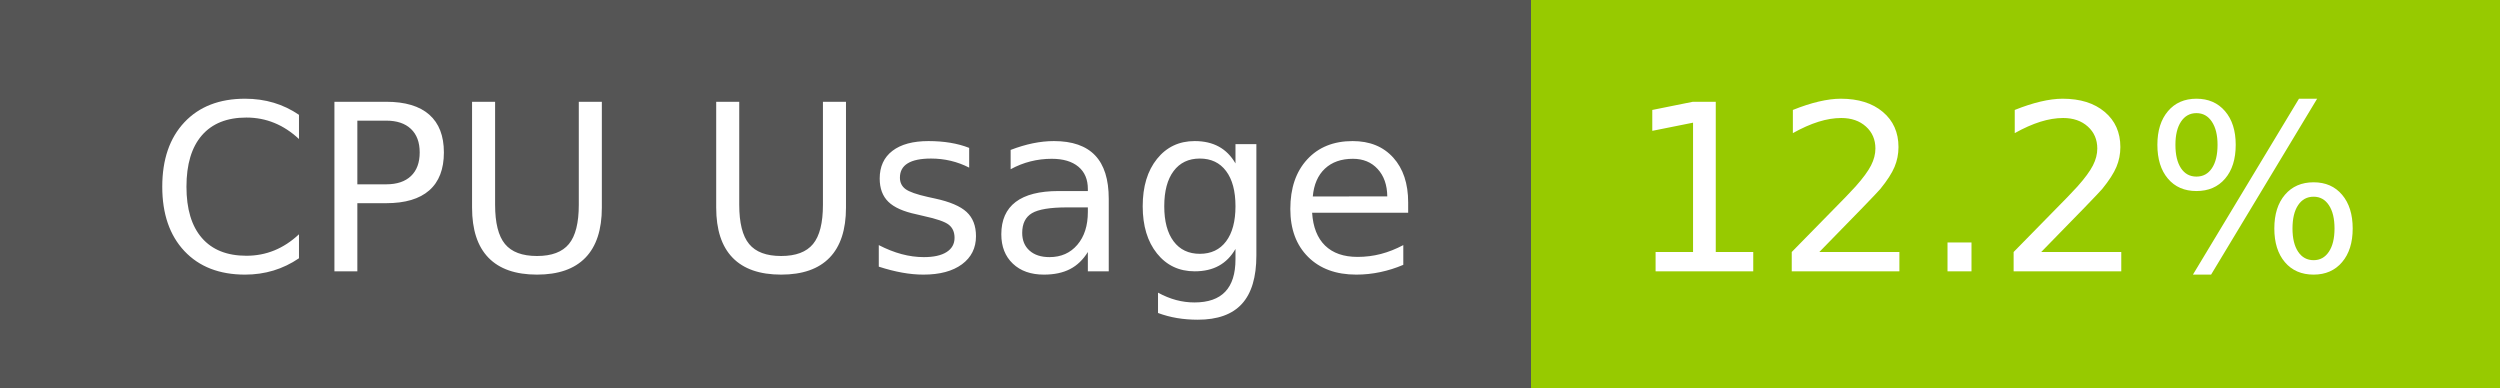
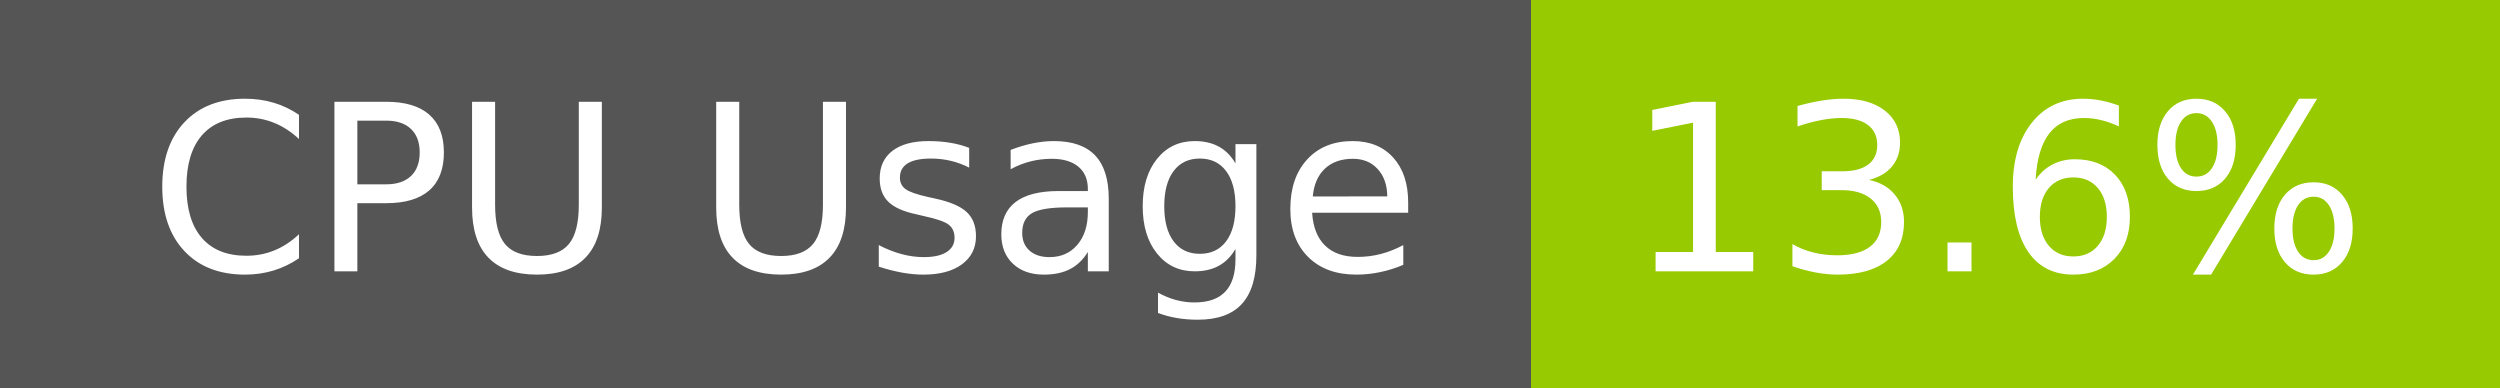
- <svg xmlns="http://www.w3.org/2000/svg" width="129" height="20" role="img" aria-label="CPU Usage: 12.2%">
+ <svg xmlns="http://www.w3.org/2000/svg" width="129" height="20" role="img" aria-label="CPU Usage: 13.6%">
  <g shape-rendering="crispEdges">
    <rect width="79" height="20" fill="#555" />
    <rect x="79" width="50" height="20" fill="#97ca00" />
  </g>
  <g fill="#fff" text-anchor="middle" font-family="Verdana,Geneva,DejaVu Sans,sans-serif" text-rendering="geometricPrecision" font-size="120">
    <text x="405" y="140" transform="scale(.1)" fill="#fff" textLength="665">CPU Usage</text>
-     <text x="1030" y="140" transform="scale(.1)" fill="#fff" textLength="390">12.2%</text>
+     <text x="1030" y="140" transform="scale(.1)" fill="#fff" textLength="390">13.6%</text>
  </g>
</svg>
